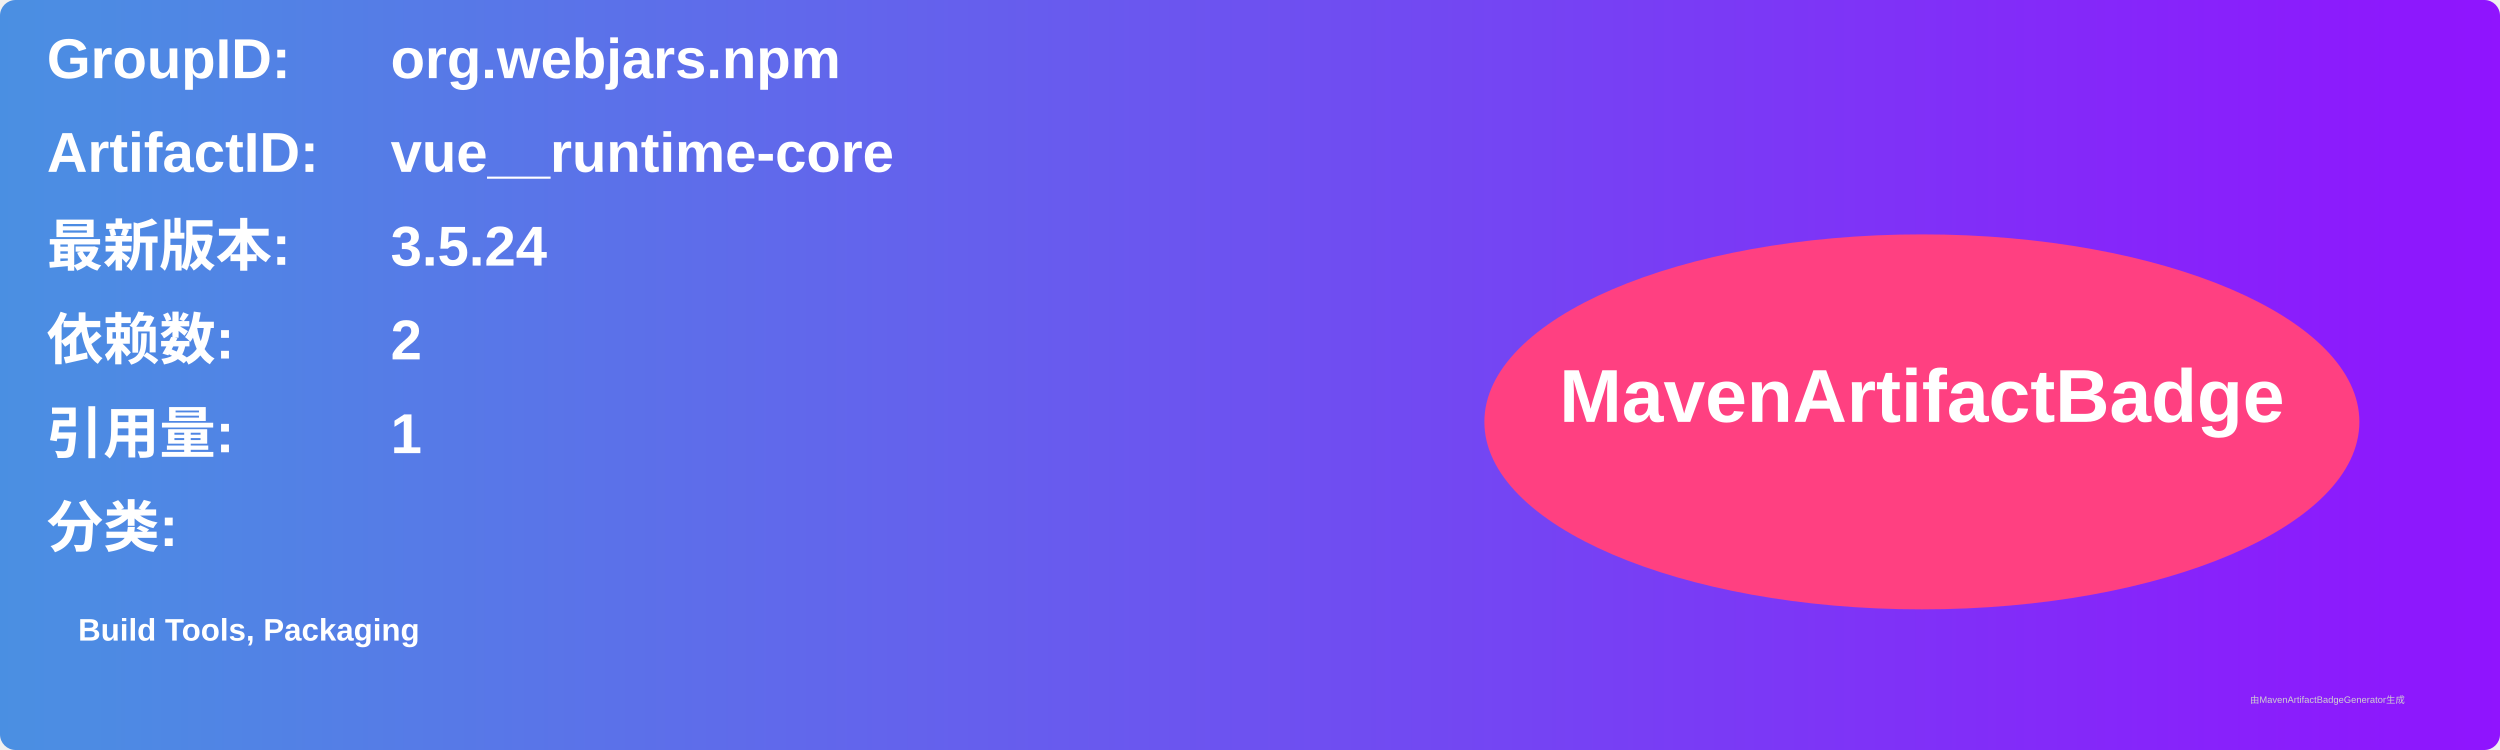
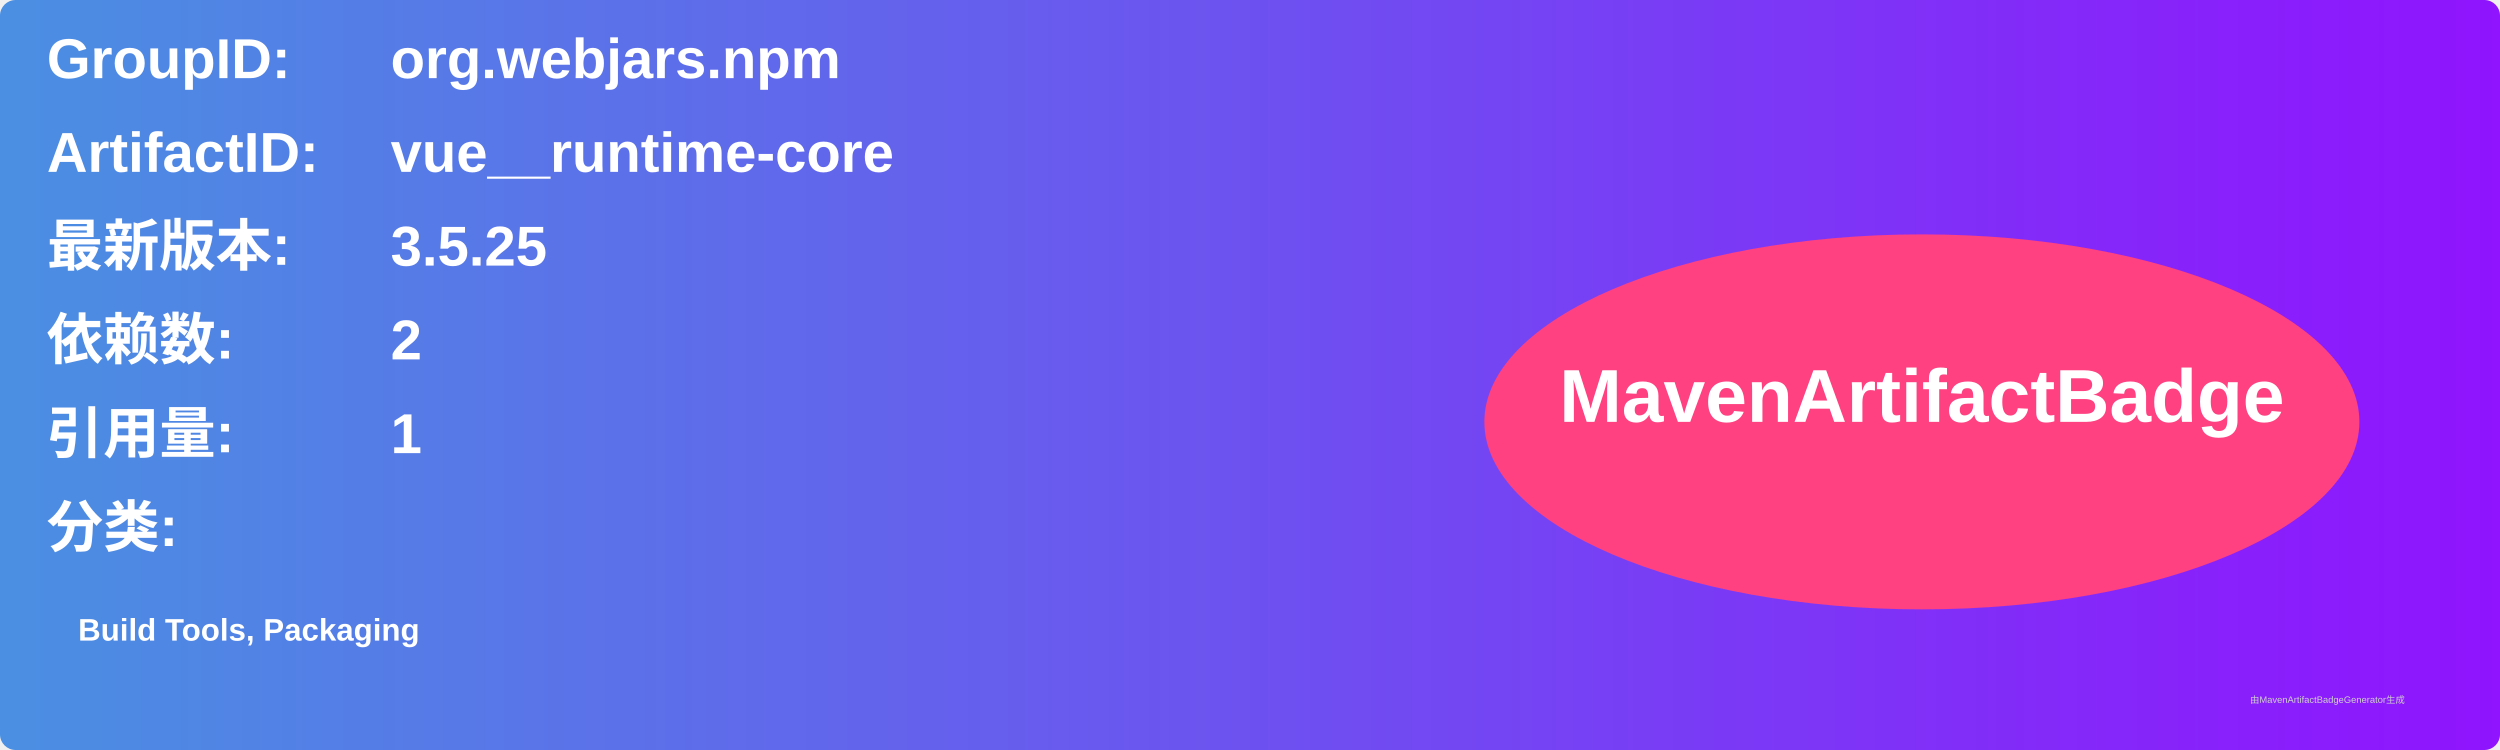
<svg xmlns="http://www.w3.org/2000/svg" width="800" height="240" viewBox="0 0 800 240">
  <linearGradient id="grad" x1="0%" y1="0%" x2="100%" y2="0%">
    <stop offset="0%" stop-color="#4a90e2" />
    <stop offset="100%" stop-color="#9013fe" />
  </linearGradient>
  <rect width="100%" height="100%" rx="5" ry="5" fill="url(#grad)" />
  <g transform="translate(15, 15)">
    <text x="0" y="10" font-family="Arial" font-size="18" fill="white" font-weight="bold" width="260">GroupID:</text>
    <text x="110" y="10" font-family="Arial" font-size="18" fill="white" font-weight="bold" width="460">org.webjars.npm</text>
    <text x="0" y="40" font-family="Arial" font-size="18" fill="white" font-weight="bold" width="260">ArtifactID:</text>
    <text x="110" y="40" font-family="Arial" font-size="18" fill="white" font-weight="bold" width="460">vue__runtime-core</text>
    <text x="0" y="70" font-family="Arial" font-size="18" fill="white" font-weight="bold">最新版本:</text>
    <text x="110" y="70" font-family="Arial" font-size="18" fill="white" font-weight="bold">
-       <tspan font-weight="bold">3.5.24</tspan>
+       <tspan font-weight="bold">3.5.25</tspan>
    </text>
    <text x="0" y="100" font-family="Arial" font-size="18" fill="white" font-weight="bold">依赖数: </text>
    <text x="110" y="100" font-family="Arial" font-size="18" fill="white">
      <tspan font-weight="bold">2</tspan>
    </text>
    <text x="0" y="130" font-family="Arial" font-size="18" fill="white" font-weight="bold">引用量: </text>
    <text x="110" y="130" font-family="Arial" font-size="18" fill="white">
      <tspan font-weight="bold">1</tspan>
    </text>
    <text x="0" y="160" font-family="Arial" font-size="18" fill="white" font-weight="bold">分类:</text>
    <text x="10" y="190" font-family="Arial" font-size="10" fill="white">
      <tspan font-weight="bold">Build Tools, Packaging</tspan>
    </text>
    <ellipse cx="600" cy="120" rx="140" ry="60" fill="#ff4081" />
    <text x="600" y="120" text-anchor="middle" font-family="Arial" font-size="24" fill="white" font-weight="bold">MavenArtifactBadge</text>
  </g>
  <text x="720" y="225" font-family="Arial" font-size="3" fill="#d0d0d0">由MavenArtifactBadgeGenerator生成</text>
</svg>
